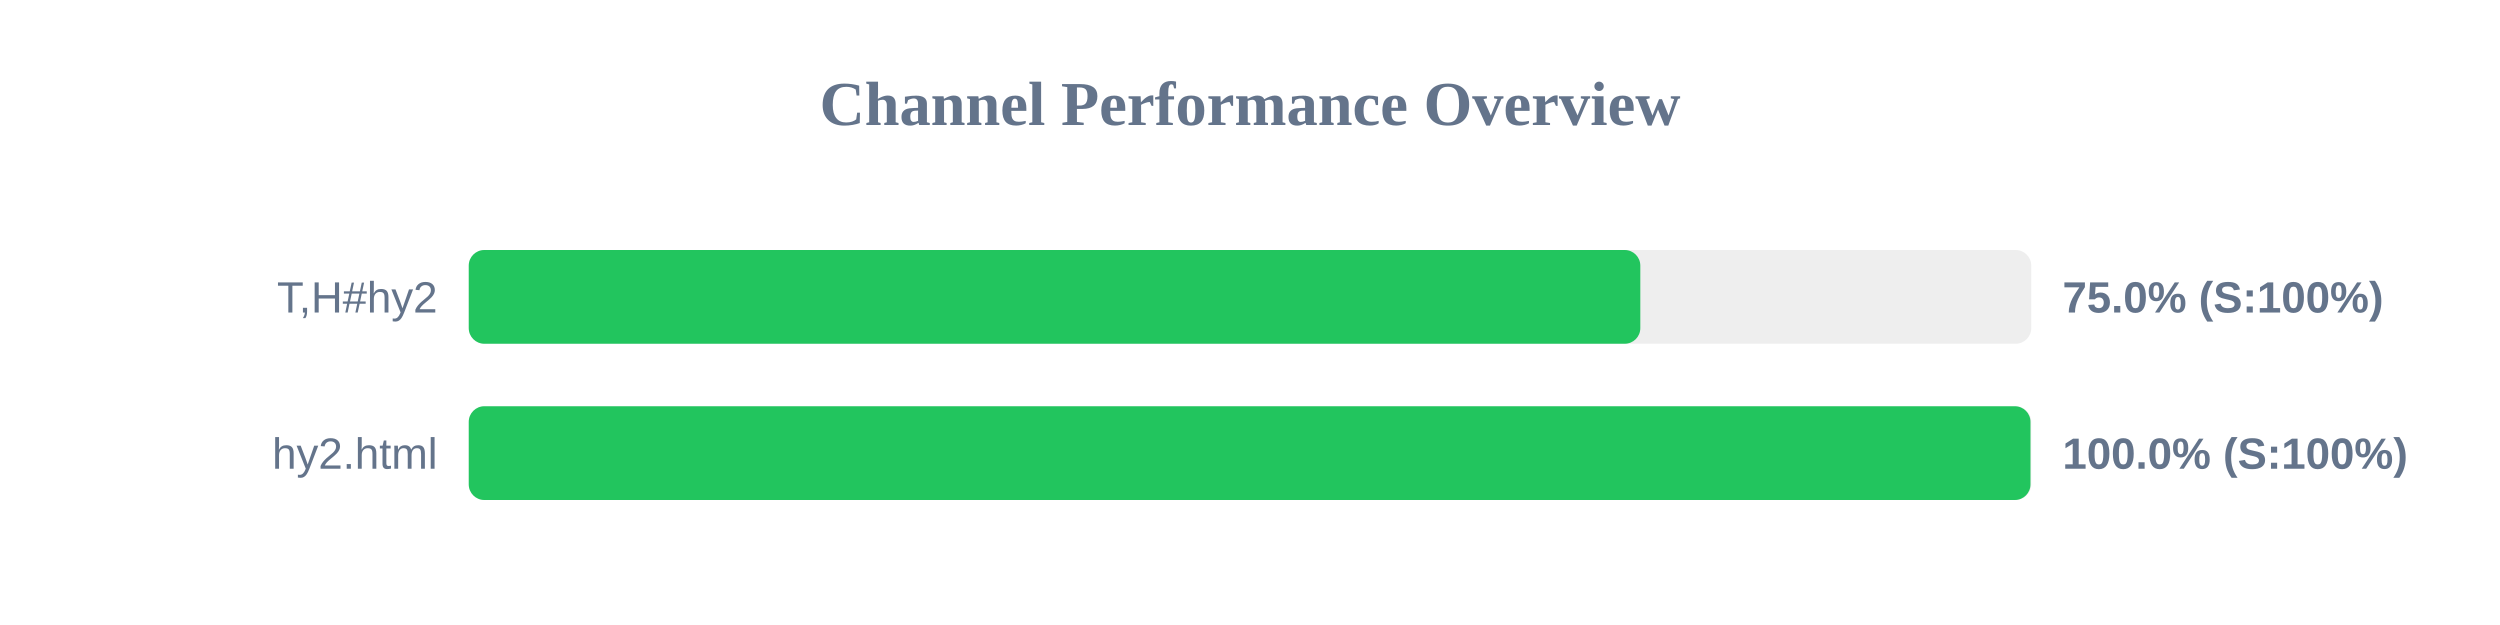
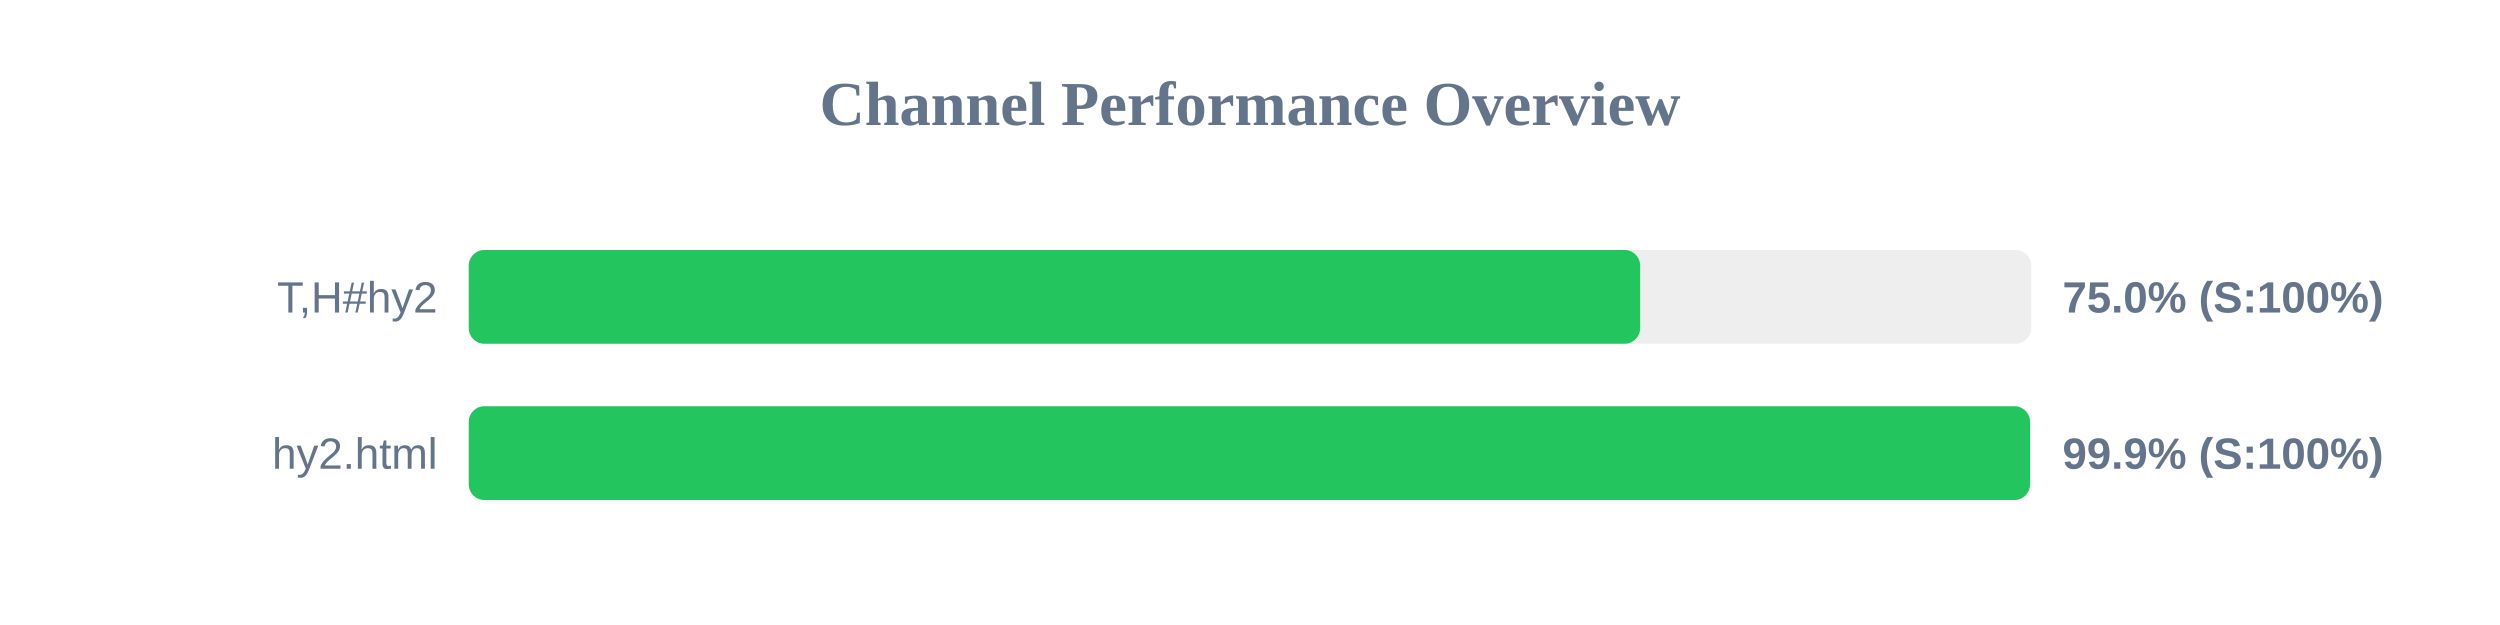
<svg xmlns="http://www.w3.org/2000/svg" width="800" height="200" version="1.1">
  <style>
        .row { font: 14px Arial; fill: #64748b; }
        .score { font: bold 14px Arial; fill: #64748b; }
    </style>
  <text x="400" y="40" text-anchor="middle" font-size="20px" font-weight="bold" fill="#64748b">Channel Performance Overview</text>
  <rect x="150" y="80" width="500" height="30" fill="#eee" rx="5" />
-   <rect x="150" y="80" width="374.9" height="30" fill="#22c55e" rx="5" />
+   <rect x="150" y="80" width="374.85" height="30" fill="#22c55e" rx="5" />
  <text x="140" y="100" text-anchor="end" class="row">T,H#hy2</text>
  <text x="660" y="100" text-anchor="start" class="score">75.0% (S:100%)</text>
  <rect x="150" y="130" width="500" height="30" fill="#eee" rx="5" />
-   <rect x="150" y="130" width="499.75" height="30" fill="#22c55e" rx="5" />
+   <rect x="150" y="130" width="499.6" height="30" fill="#22c55e" rx="5" />
  <text x="140" y="150" text-anchor="end" class="row">hy2.html</text>
-   <text x="660" y="150" text-anchor="start" class="score">100.0% (S:100%)</text>
+   <text x="660" y="150" text-anchor="start" class="score">99.9% (S:100%)</text>
</svg>
